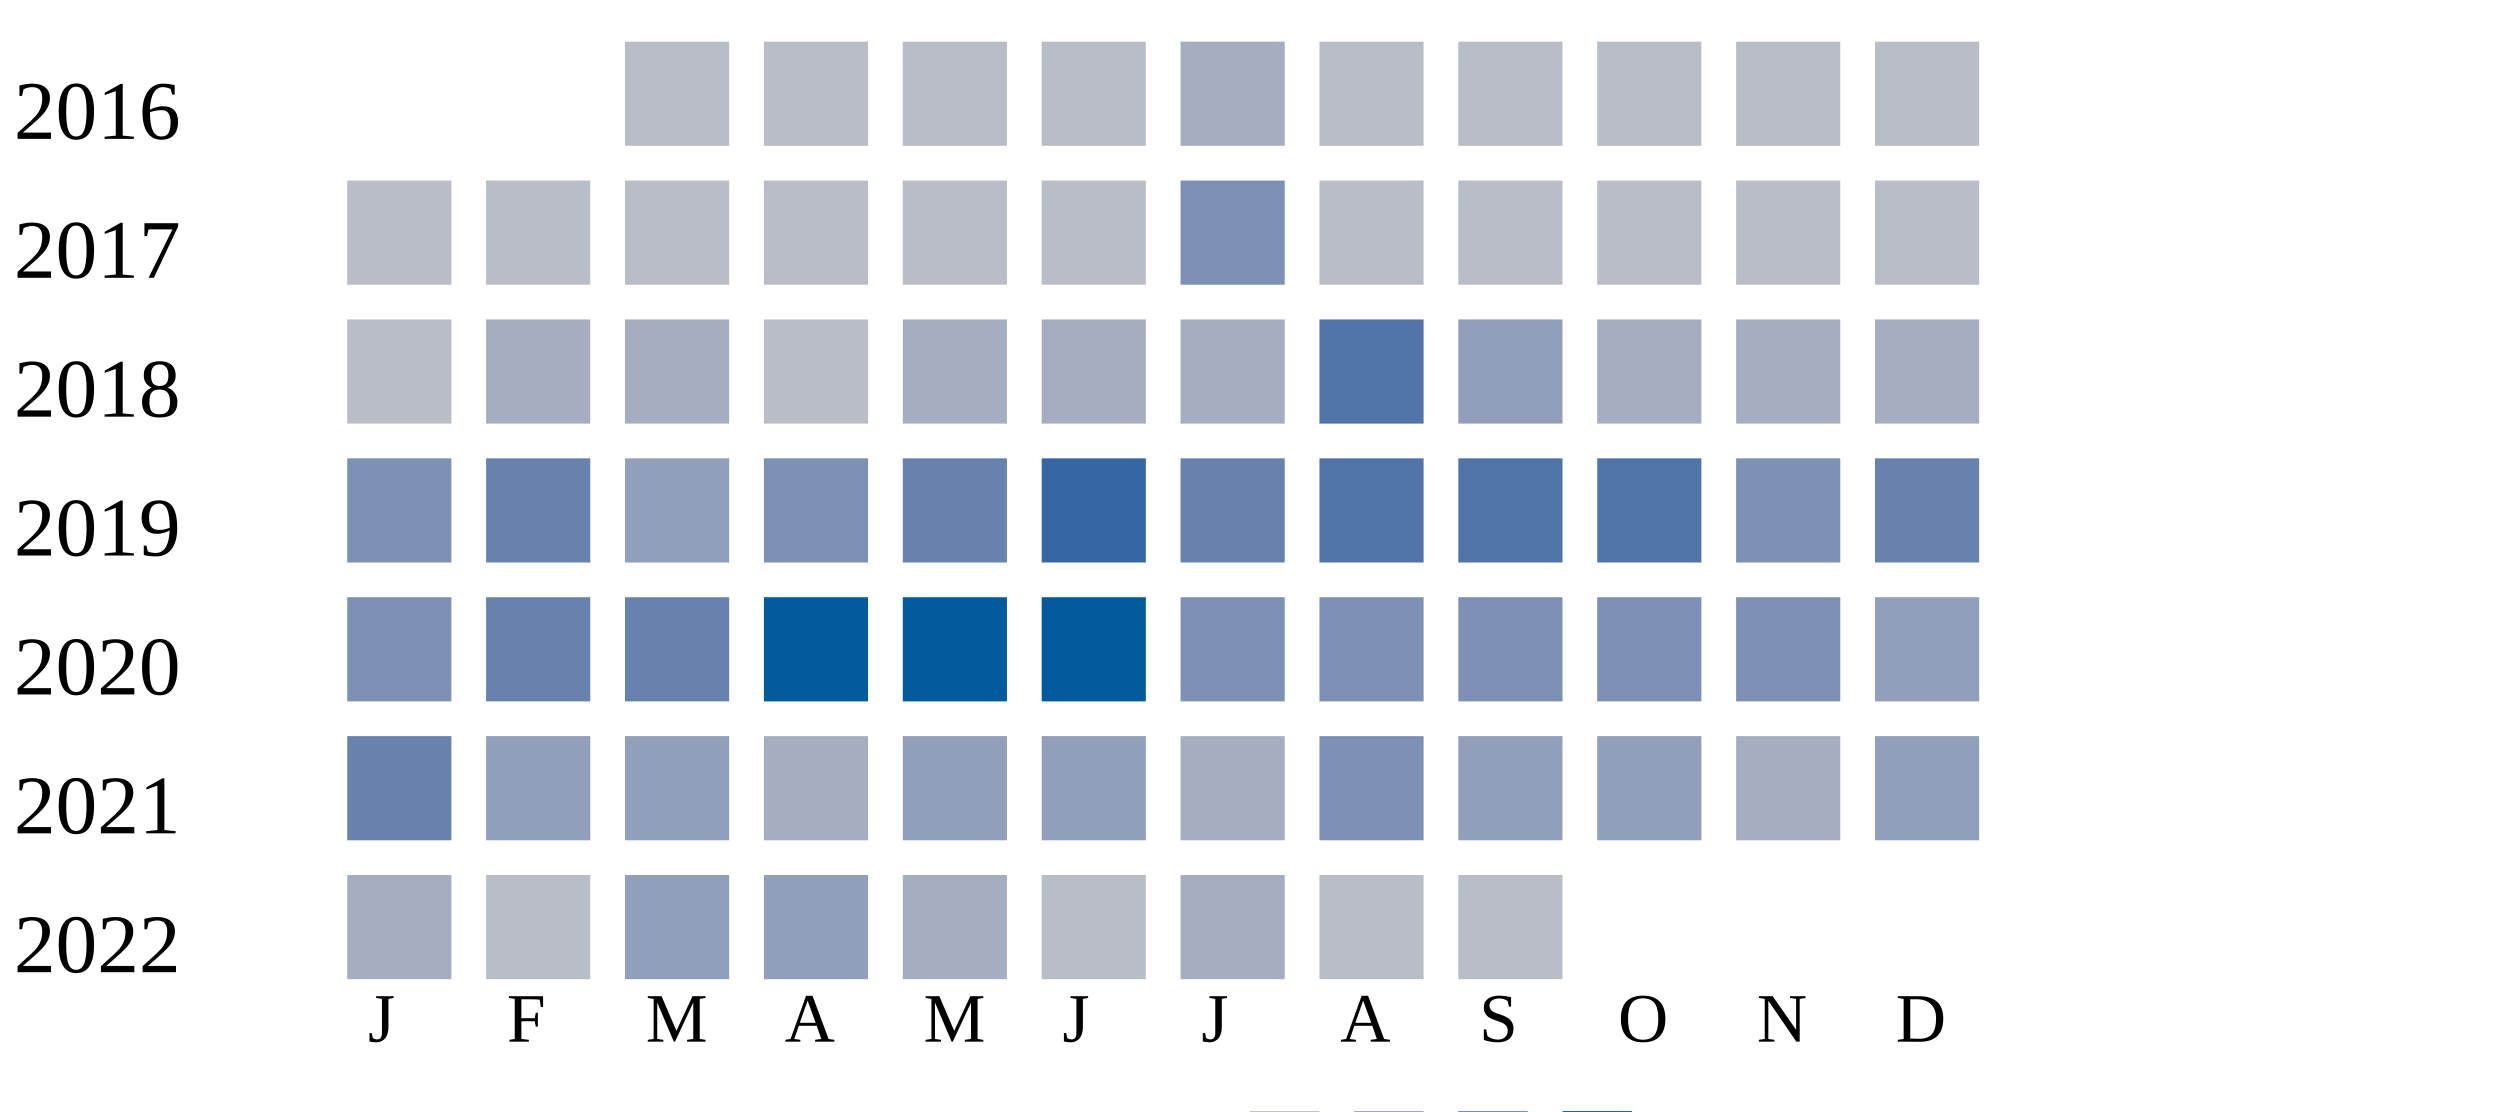
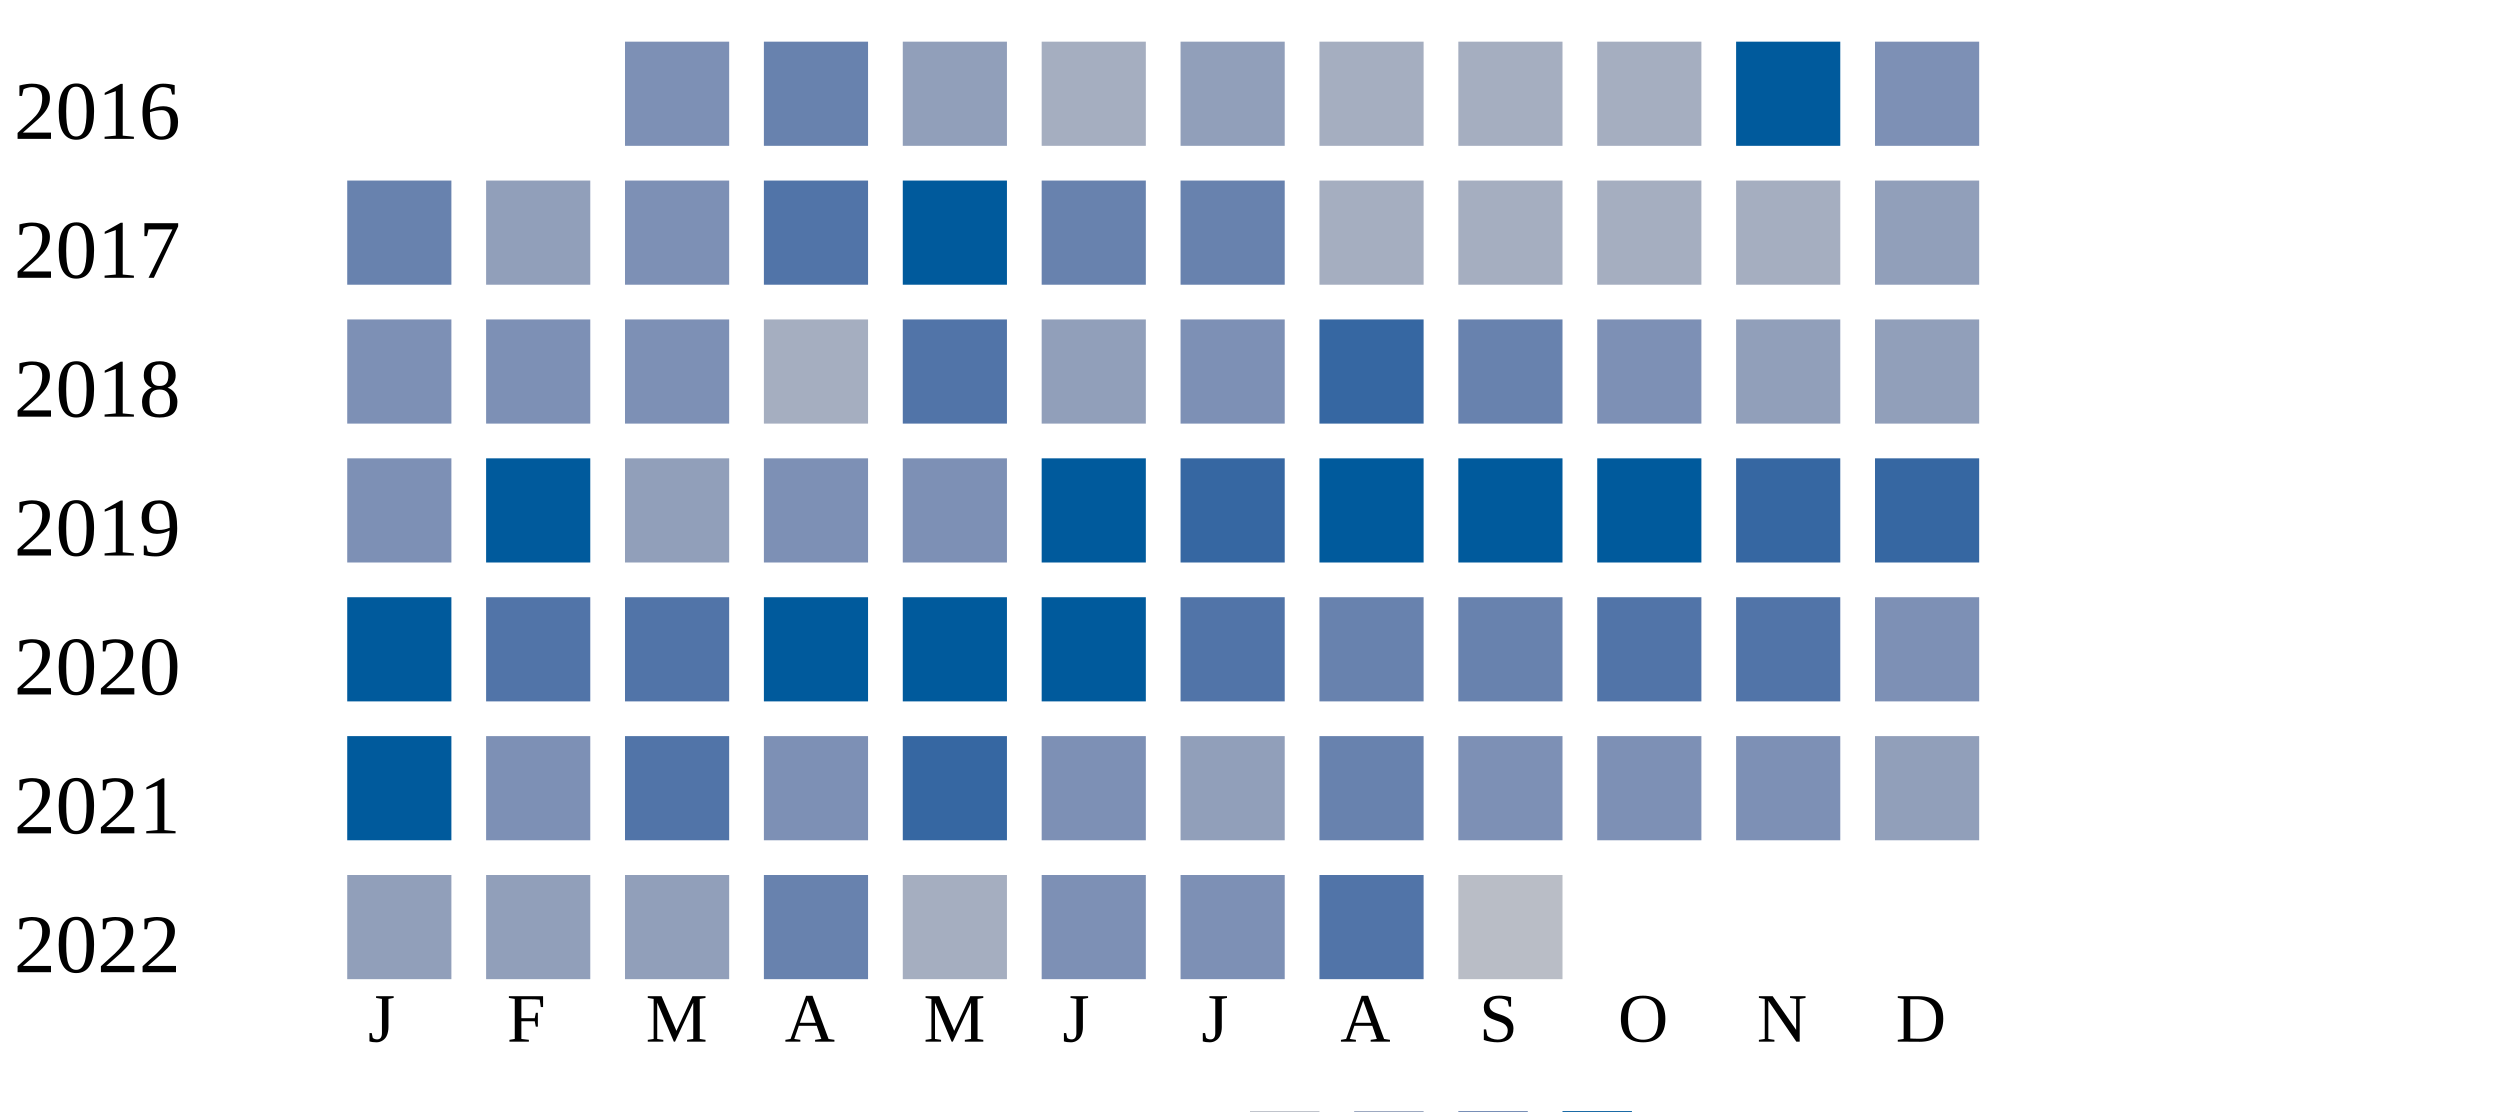
<svg xmlns="http://www.w3.org/2000/svg" width="360" height="160">
  <g transform="translate(0 0)">
    <text x="2" y="20">2016</text>
-     <rect x="90" y="6" width="15" height="15" fill="#b9bdc6" />
-     <rect x="110" y="6" width="15" height="15" fill="#b9bdc6" />
-     <rect x="130" y="6" width="15" height="15" fill="#b9bdc6" />
-     <rect x="150" y="6" width="15" height="15" fill="#b9bdc6" />
-     <rect x="170" y="6" width="15" height="15" fill="#a5aec0" />
-     <rect x="190" y="6" width="15" height="15" fill="#b9bdc6" />
-     <rect x="210" y="6" width="15" height="15" fill="#b9bdc6" />
-     <rect x="230" y="6" width="15" height="15" fill="#b9bdc6" />
-     <rect x="250" y="6" width="15" height="15" fill="#b9bdc6" />
-     <rect x="270" y="6" width="15" height="15" fill="#b9bdc6" />
+     <rect x="90" y="6" width="15" height="15" fill="#7d90b5" />
+     <rect x="110" y="6" width="15" height="15" fill="#6882ae" />
+     <rect x="130" y="6" width="15" height="15" fill="#919fba" />
+     <rect x="150" y="6" width="15" height="15" fill="#a5aec0" />
+     <rect x="170" y="6" width="15" height="15" fill="#919fba" />
+     <rect x="190" y="6" width="15" height="15" fill="#a5aec0" />
+     <rect x="210" y="6" width="15" height="15" fill="#a5aec0" />
+     <rect x="230" y="6" width="15" height="15" fill="#a5aec0" />
+     <rect x="250" y="6" width="15" height="15" fill="#005a9c" />
+     <rect x="270" y="6" width="15" height="15" fill="#7d90b5" />
  </g>
  <g transform="translate(0 20)">
    <text x="2" y="20">2017</text>
-     <rect x="50" y="6" width="15" height="15" fill="#b9bdc6" />
-     <rect x="70" y="6" width="15" height="15" fill="#b9bdc6" />
-     <rect x="90" y="6" width="15" height="15" fill="#b9bdc6" />
-     <rect x="110" y="6" width="15" height="15" fill="#b9bdc6" />
-     <rect x="130" y="6" width="15" height="15" fill="#b9bdc6" />
-     <rect x="150" y="6" width="15" height="15" fill="#b9bdc6" />
-     <rect x="170" y="6" width="15" height="15" fill="#7d90b5" />
-     <rect x="190" y="6" width="15" height="15" fill="#b9bdc6" />
-     <rect x="210" y="6" width="15" height="15" fill="#b9bdc6" />
-     <rect x="230" y="6" width="15" height="15" fill="#b9bdc6" />
-     <rect x="250" y="6" width="15" height="15" fill="#b9bdc6" />
-     <rect x="270" y="6" width="15" height="15" fill="#b9bdc6" />
+     <rect x="50" y="6" width="15" height="15" fill="#6882ae" />
+     <rect x="70" y="6" width="15" height="15" fill="#919fba" />
+     <rect x="90" y="6" width="15" height="15" fill="#7d90b5" />
+     <rect x="110" y="6" width="15" height="15" fill="#5174a8" />
+     <rect x="130" y="6" width="15" height="15" fill="#005a9c" />
+     <rect x="150" y="6" width="15" height="15" fill="#6882ae" />
+     <rect x="170" y="6" width="15" height="15" fill="#6882ae" />
+     <rect x="190" y="6" width="15" height="15" fill="#a5aec0" />
+     <rect x="210" y="6" width="15" height="15" fill="#a5aec0" />
+     <rect x="230" y="6" width="15" height="15" fill="#a5aec0" />
+     <rect x="250" y="6" width="15" height="15" fill="#a5aec0" />
+     <rect x="270" y="6" width="15" height="15" fill="#919fba" />
  </g>
  <g transform="translate(0 40)">
    <text x="2" y="20">2018</text>
-     <rect x="50" y="6" width="15" height="15" fill="#b9bdc6" />
-     <rect x="70" y="6" width="15" height="15" fill="#a5aec0" />
-     <rect x="90" y="6" width="15" height="15" fill="#a5aec0" />
-     <rect x="110" y="6" width="15" height="15" fill="#b9bdc6" />
-     <rect x="130" y="6" width="15" height="15" fill="#a5aec0" />
-     <rect x="150" y="6" width="15" height="15" fill="#a5aec0" />
-     <rect x="170" y="6" width="15" height="15" fill="#a5aec0" />
-     <rect x="190" y="6" width="15" height="15" fill="#5174a8" />
-     <rect x="210" y="6" width="15" height="15" fill="#919fba" />
-     <rect x="230" y="6" width="15" height="15" fill="#a5aec0" />
-     <rect x="250" y="6" width="15" height="15" fill="#a5aec0" />
-     <rect x="270" y="6" width="15" height="15" fill="#a5aec0" />
+     <rect x="50" y="6" width="15" height="15" fill="#7d90b5" />
+     <rect x="70" y="6" width="15" height="15" fill="#7d90b5" />
+     <rect x="90" y="6" width="15" height="15" fill="#7d90b5" />
+     <rect x="110" y="6" width="15" height="15" fill="#a5aec0" />
+     <rect x="130" y="6" width="15" height="15" fill="#5174a8" />
+     <rect x="150" y="6" width="15" height="15" fill="#919fba" />
+     <rect x="170" y="6" width="15" height="15" fill="#7d90b5" />
+     <rect x="190" y="6" width="15" height="15" fill="#3667a2" />
+     <rect x="210" y="6" width="15" height="15" fill="#6882ae" />
+     <rect x="230" y="6" width="15" height="15" fill="#7d90b5" />
+     <rect x="250" y="6" width="15" height="15" fill="#919fba" />
+     <rect x="270" y="6" width="15" height="15" fill="#919fba" />
  </g>
  <g transform="translate(0 60)">
    <text x="2" y="20">2019</text>
    <rect x="50" y="6" width="15" height="15" fill="#7d90b5" />
-     <rect x="70" y="6" width="15" height="15" fill="#6882ae" />
+     <rect x="70" y="6" width="15" height="15" fill="#005a9c" />
    <rect x="90" y="6" width="15" height="15" fill="#919fba" />
    <rect x="110" y="6" width="15" height="15" fill="#7d90b5" />
-     <rect x="130" y="6" width="15" height="15" fill="#6882ae" />
-     <rect x="150" y="6" width="15" height="15" fill="#3667a2" />
-     <rect x="170" y="6" width="15" height="15" fill="#6882ae" />
-     <rect x="190" y="6" width="15" height="15" fill="#5174a8" />
-     <rect x="210" y="6" width="15" height="15" fill="#5174a8" />
-     <rect x="230" y="6" width="15" height="15" fill="#5174a8" />
-     <rect x="250" y="6" width="15" height="15" fill="#7d90b5" />
-     <rect x="270" y="6" width="15" height="15" fill="#6882ae" />
+     <rect x="130" y="6" width="15" height="15" fill="#7d90b5" />
+     <rect x="150" y="6" width="15" height="15" fill="#005a9c" />
+     <rect x="170" y="6" width="15" height="15" fill="#3667a2" />
+     <rect x="190" y="6" width="15" height="15" fill="#005a9c" />
+     <rect x="210" y="6" width="15" height="15" fill="#005a9c" />
+     <rect x="230" y="6" width="15" height="15" fill="#005a9c" />
+     <rect x="250" y="6" width="15" height="15" fill="#3667a2" />
+     <rect x="270" y="6" width="15" height="15" fill="#3667a2" />
  </g>
  <g transform="translate(0 80)">
    <text x="2" y="20">2020</text>
-     <rect x="50" y="6" width="15" height="15" fill="#7d90b5" />
-     <rect x="70" y="6" width="15" height="15" fill="#6882ae" />
-     <rect x="90" y="6" width="15" height="15" fill="#6882ae" />
+     <rect x="50" y="6" width="15" height="15" fill="#005a9c" />
+     <rect x="70" y="6" width="15" height="15" fill="#5174a8" />
+     <rect x="90" y="6" width="15" height="15" fill="#5174a8" />
    <rect x="110" y="6" width="15" height="15" fill="#005a9c" />
    <rect x="130" y="6" width="15" height="15" fill="#005a9c" />
    <rect x="150" y="6" width="15" height="15" fill="#005a9c" />
-     <rect x="170" y="6" width="15" height="15" fill="#7d90b5" />
-     <rect x="190" y="6" width="15" height="15" fill="#7d90b5" />
+     <rect x="170" y="6" width="15" height="15" fill="#5174a8" />
+     <rect x="190" y="6" width="15" height="15" fill="#6882ae" />
+     <rect x="210" y="6" width="15" height="15" fill="#6882ae" />
+     <rect x="230" y="6" width="15" height="15" fill="#5174a8" />
+     <rect x="250" y="6" width="15" height="15" fill="#5174a8" />
+     <rect x="270" y="6" width="15" height="15" fill="#7d90b5" />
+   </g>
+   <g transform="translate(0 100)">
+     <text x="2" y="20">2021</text>
+     <rect x="50" y="6" width="15" height="15" fill="#005a9c" />
+     <rect x="70" y="6" width="15" height="15" fill="#7d90b5" />
+     <rect x="90" y="6" width="15" height="15" fill="#5174a8" />
+     <rect x="110" y="6" width="15" height="15" fill="#7d90b5" />
+     <rect x="130" y="6" width="15" height="15" fill="#3667a2" />
+     <rect x="150" y="6" width="15" height="15" fill="#7d90b5" />
+     <rect x="170" y="6" width="15" height="15" fill="#919fba" />
+     <rect x="190" y="6" width="15" height="15" fill="#6882ae" />
    <rect x="210" y="6" width="15" height="15" fill="#7d90b5" />
    <rect x="230" y="6" width="15" height="15" fill="#7d90b5" />
    <rect x="250" y="6" width="15" height="15" fill="#7d90b5" />
    <rect x="270" y="6" width="15" height="15" fill="#919fba" />
  </g>
-   <g transform="translate(0 100)">
-     <text x="2" y="20">2021</text>
-     <rect x="50" y="6" width="15" height="15" fill="#6882ae" />
+   <g transform="translate(0 120)">
+     <text x="2" y="20">2022</text>
+     <rect x="50" y="6" width="15" height="15" fill="#919fba" />
    <rect x="70" y="6" width="15" height="15" fill="#919fba" />
    <rect x="90" y="6" width="15" height="15" fill="#919fba" />
-     <rect x="110" y="6" width="15" height="15" fill="#a5aec0" />
-     <rect x="130" y="6" width="15" height="15" fill="#919fba" />
-     <rect x="150" y="6" width="15" height="15" fill="#919fba" />
-     <rect x="170" y="6" width="15" height="15" fill="#a5aec0" />
-     <rect x="190" y="6" width="15" height="15" fill="#7d90b5" />
-     <rect x="210" y="6" width="15" height="15" fill="#919fba" />
-     <rect x="230" y="6" width="15" height="15" fill="#919fba" />
-     <rect x="250" y="6" width="15" height="15" fill="#a5aec0" />
-     <rect x="270" y="6" width="15" height="15" fill="#919fba" />
-   </g>
-   <g transform="translate(0 120)">
-     <text x="2" y="20">2022</text>
-     <rect x="50" y="6" width="15" height="15" fill="#a5aec0" />
-     <rect x="70" y="6" width="15" height="15" fill="#b9bdc6" />
-     <rect x="90" y="6" width="15" height="15" fill="#919fba" />
-     <rect x="110" y="6" width="15" height="15" fill="#919fba" />
+     <rect x="110" y="6" width="15" height="15" fill="#6882ae" />
    <rect x="130" y="6" width="15" height="15" fill="#a5aec0" />
-     <rect x="150" y="6" width="15" height="15" fill="#b9bdc6" />
-     <rect x="170" y="6" width="15" height="15" fill="#a5aec0" />
-     <rect x="190" y="6" width="15" height="15" fill="#b9bdc6" />
+     <rect x="150" y="6" width="15" height="15" fill="#7d90b5" />
+     <rect x="170" y="6" width="15" height="15" fill="#7d90b5" />
+     <rect x="190" y="6" width="15" height="15" fill="#5174a8" />
    <rect x="210" y="6" width="15" height="15" fill="#b9bdc6" />
  </g>
  <text style="font-size: 10px; text-align: center" x="53" y="150">J</text>
  <text style="font-size: 10px; text-align: center" x="73" y="150">F</text>
  <text style="font-size: 10px; text-align: center" x="93" y="150">M</text>
  <text style="font-size: 10px; text-align: center" x="113" y="150">A</text>
  <text style="font-size: 10px; text-align: center" x="133" y="150">M</text>
  <text style="font-size: 10px; text-align: center" x="153" y="150">J</text>
  <text style="font-size: 10px; text-align: center" x="173" y="150">J</text>
  <text style="font-size: 10px; text-align: center" x="193" y="150">A</text>
  <text style="font-size: 10px; text-align: center" x="213" y="150">S</text>
  <text style="font-size: 10px; text-align: center" x="233" y="150">O</text>
  <text style="font-size: 10px; text-align: center" x="253" y="150">N</text>
  <text style="font-size: 10px; text-align: center" x="273" y="150">D</text>
  <text style="font-size: 10px;" x="155" y="169">Less</text>
  <rect fill="#b9bdc6" width="10" height="10" x="180" y="160" />
  <rect fill="#919fba" width="10" height="10" x="195" y="160" />
  <rect fill="#6882ae" width="10" height="10" x="210" y="160" />
  <rect fill="#005a9c" width="10" height="10" x="225" y="160" />
  <text x="240" y="169" style="font-size: 10px;">More</text>
</svg>
